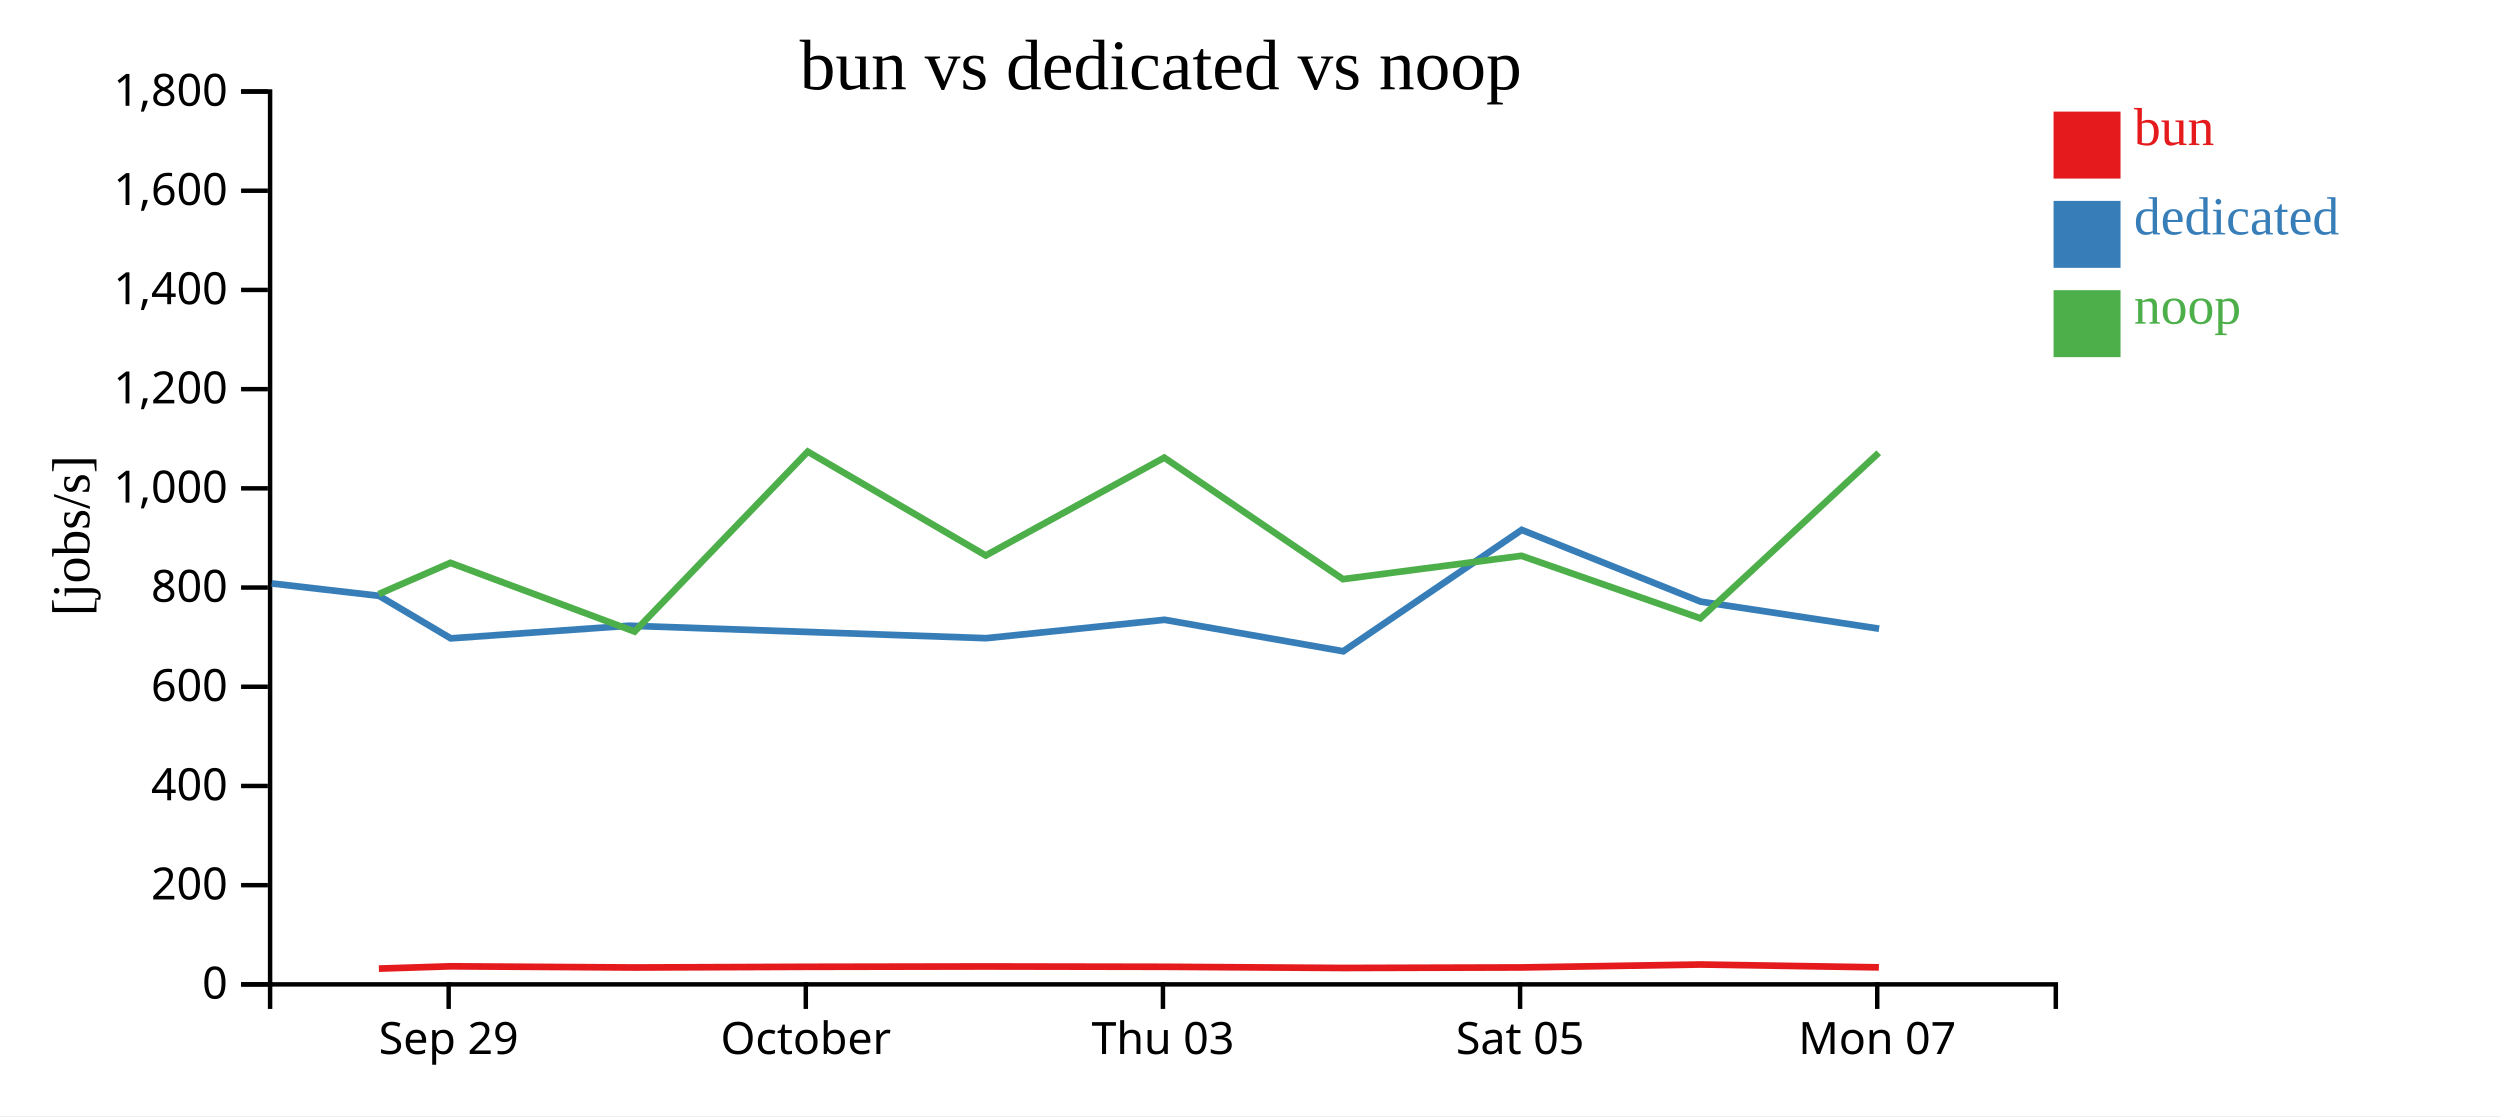
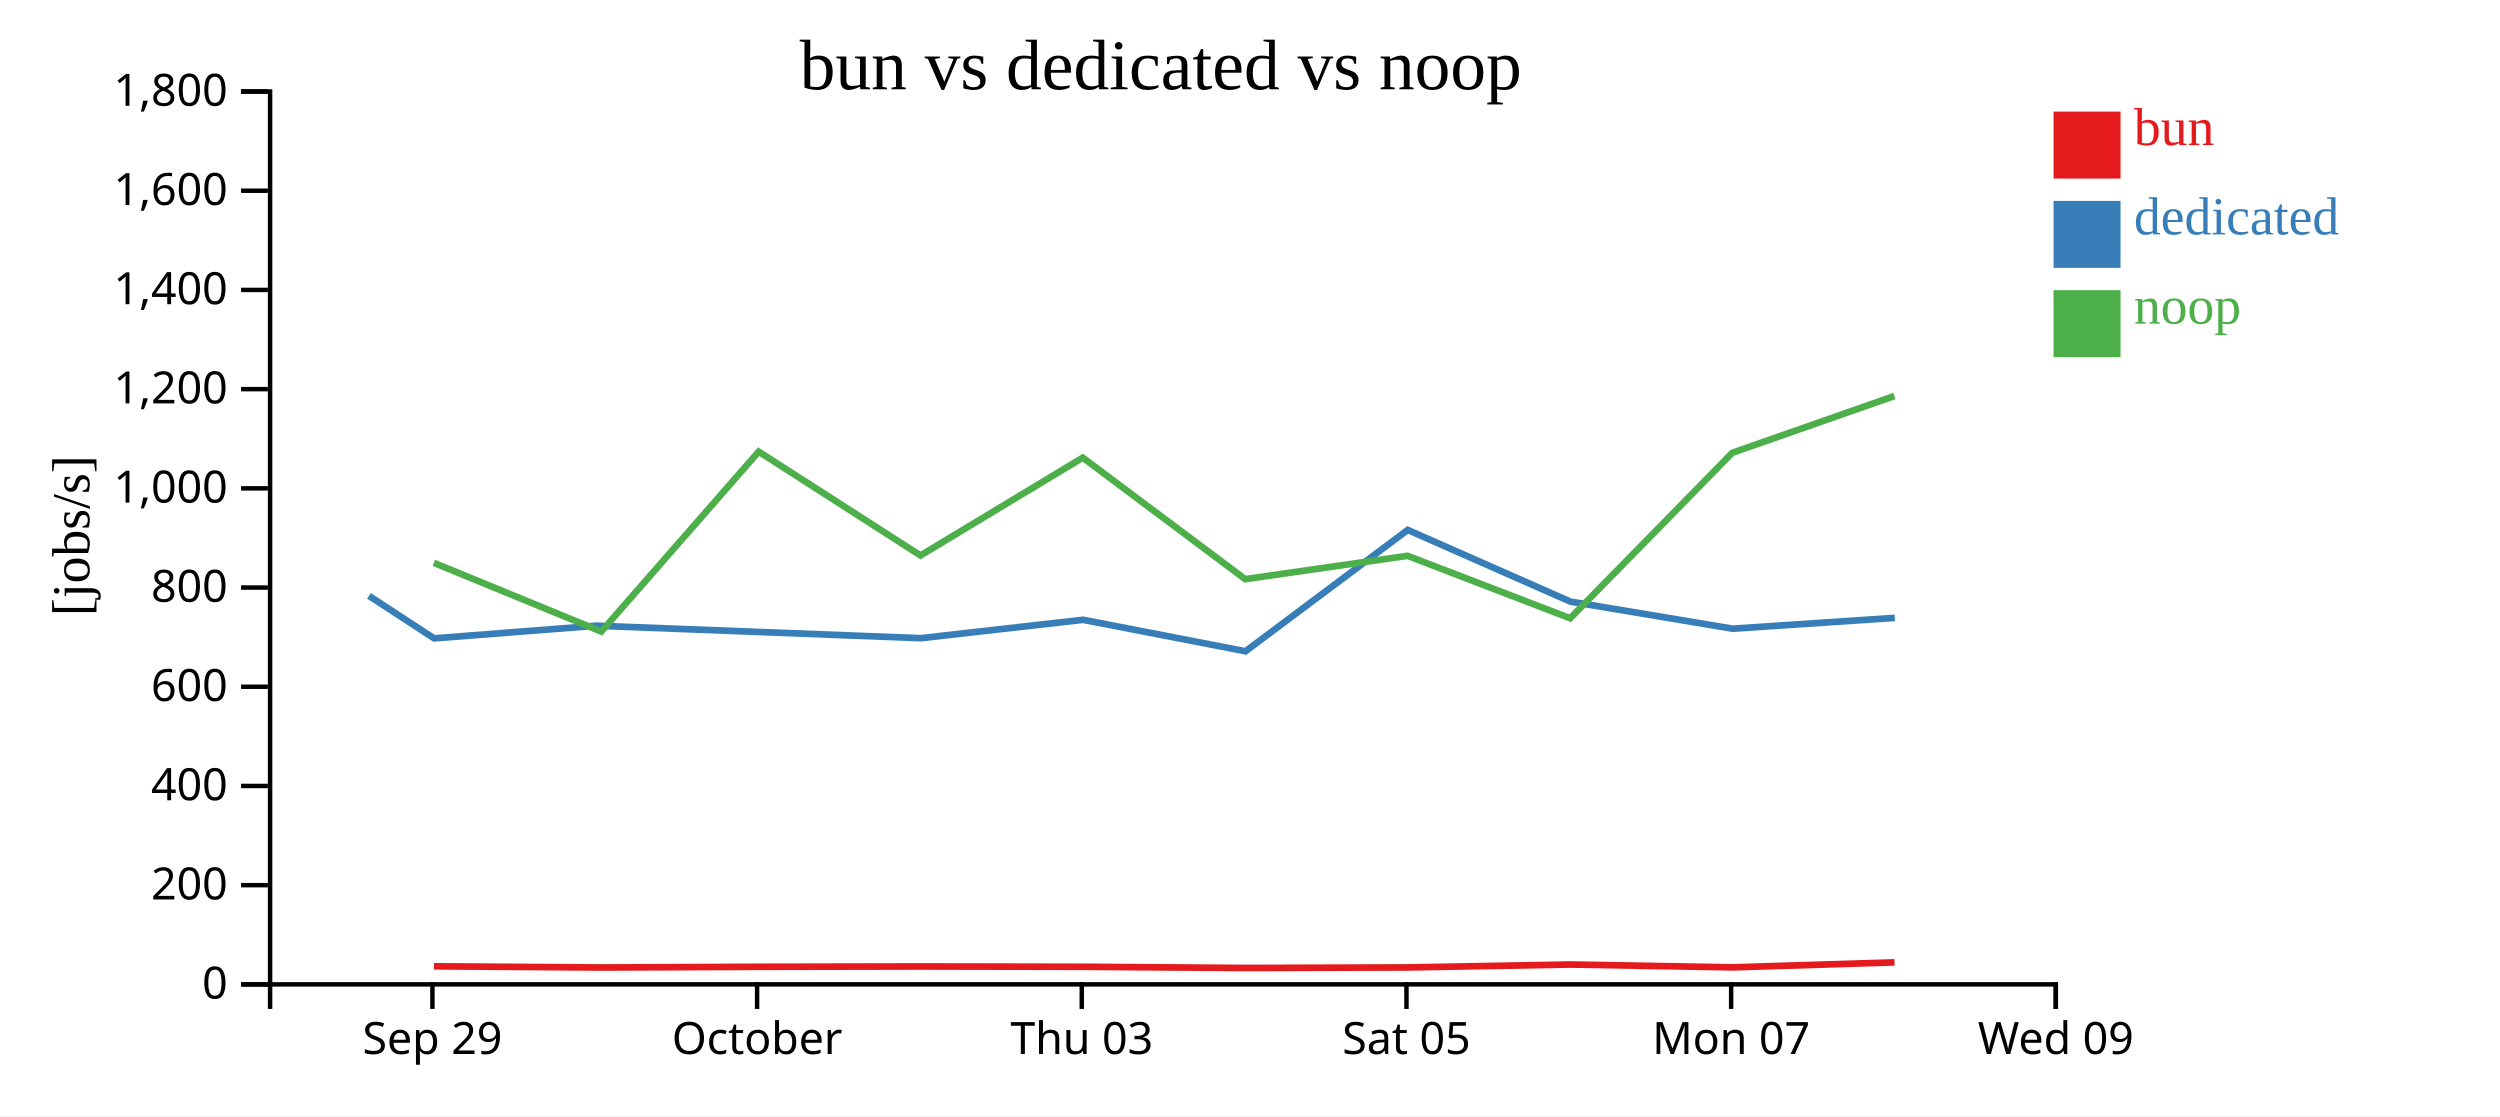
<svg xmlns="http://www.w3.org/2000/svg" width="560" height="250">
  <rect width="100%" height="100%" fill="white" />
  <g transform="translate(60,20)">
    <g transform="translate(0,200)" fill="none" font-size="10" font-family="sans-serif" text-anchor="middle">
      <path class="domain" stroke="currentColor" d="M0.5,6V0.5H400.5V6" />
-       <g class="tick" opacity="1" transform="translate(40.5,0)">
+       <g class="tick" opacity="1" transform="translate(36.86364,0)">
        <line stroke="currentColor" y2="6" />
        <text fill="currentColor" y="9" dy="0.71em">Sep 29</text>
      </g>
-       <g class="tick" opacity="1" transform="translate(120.5,0)">
+       <g class="tick" opacity="1" transform="translate(109.5909,0)">
        <line stroke="currentColor" y2="6" />
        <text fill="currentColor" y="9" dy="0.71em">October</text>
      </g>
-       <g class="tick" opacity="1" transform="translate(200.5,0)">
+       <g class="tick" opacity="1" transform="translate(182.3182,0)">
        <line stroke="currentColor" y2="6" />
        <text fill="currentColor" y="9" dy="0.71em">Thu 03</text>
      </g>
-       <g class="tick" opacity="1" transform="translate(280.5,0)">
+       <g class="tick" opacity="1" transform="translate(255.0455,0)">
        <line stroke="currentColor" y2="6" />
        <text fill="currentColor" y="9" dy="0.71em">Sat 05</text>
      </g>
-       <g class="tick" opacity="1" transform="translate(360.5,0)">
+       <g class="tick" opacity="1" transform="translate(327.7727,0)">
        <line stroke="currentColor" y2="6" />
        <text fill="currentColor" y="9" dy="0.71em">Mon 07</text>
+       </g>
+       <g class="tick" opacity="1" transform="translate(400.5,0)">
+         <line stroke="currentColor" y2="6" />
+         <text fill="currentColor" y="9" dy="0.71em">Wed 09</text>
      </g>
    </g>
    <g fill="none" font-size="10" font-family="sans-serif" text-anchor="end">
      <path class="domain" stroke="currentColor" d="M-6,200.5H0.5V0.5H-6" />
      <g class="tick" opacity="1" transform="translate(0,200.5)">
        <line stroke="currentColor" x2="-6" />
        <text fill="currentColor" x="-9" dy="0.32em">0</text>
      </g>
      <g class="tick" opacity="1" transform="translate(0,178.2778)">
        <line stroke="currentColor" x2="-6" />
        <text fill="currentColor" x="-9" dy="0.32em">200</text>
      </g>
      <g class="tick" opacity="1" transform="translate(0,156.0556)">
        <line stroke="currentColor" x2="-6" />
        <text fill="currentColor" x="-9" dy="0.32em">400</text>
      </g>
      <g class="tick" opacity="1" transform="translate(0,133.8333)">
        <line stroke="currentColor" x2="-6" />
        <text fill="currentColor" x="-9" dy="0.32em">600</text>
      </g>
      <g class="tick" opacity="1" transform="translate(0,111.6111)">
        <line stroke="currentColor" x2="-6" />
        <text fill="currentColor" x="-9" dy="0.32em">800</text>
      </g>
      <g class="tick" opacity="1" transform="translate(0,89.38889)">
        <line stroke="currentColor" x2="-6" />
        <text fill="currentColor" x="-9" dy="0.32em">1,000</text>
      </g>
      <g class="tick" opacity="1" transform="translate(0,67.16667)">
        <line stroke="currentColor" x2="-6" />
        <text fill="currentColor" x="-9" dy="0.32em">1,200</text>
      </g>
      <g class="tick" opacity="1" transform="translate(0,44.94444)">
        <line stroke="currentColor" x2="-6" />
        <text fill="currentColor" x="-9" dy="0.32em">1,400</text>
      </g>
      <g class="tick" opacity="1" transform="translate(0,22.72222)">
        <line stroke="currentColor" x2="-6" />
        <text fill="currentColor" x="-9" dy="0.32em">1,600</text>
      </g>
      <g class="tick" opacity="1" transform="translate(0,0.5)">
        <line stroke="currentColor" x2="-6" />
        <text fill="currentColor" x="-9" dy="0.32em">1,800</text>
      </g>
    </g>
    <text text-anchor="middle" style="font-size: 12px" transform="rotate(-90)" y="-40" x="-100">[jobs/s]</text>
    <text text-anchor="middle" style="font-size: 16px" y="0" x="200">bun vs dedicated vs noop</text>
-     <path class="line" fill="none" stroke="#e41a1c" stroke-width="1.5" d="M24.864,196.968L40.926,196.453L82.18,196.72L120.969,196.563L160.834,196.488L200.821,196.562L240.847,196.826L280.832,196.708L320.917,196.051L360.867,196.688" />
-     <path class="line" fill="none" stroke="#377eb8" stroke-width="1.5" d="M0.858,110.692L24.909,113.47L40.965,122.992L80.943,120.162L160.865,122.955L200.866,118.834L240.891,125.886L280.862,98.701L320.944,114.762L360.921,120.828" />
-     <path class="line" fill="none" stroke="#4daf4a" stroke-width="1.5" d="M24.831,113.071L40.897,106.076L82.15,121.469L120.939,81.166L160.806,104.428L200.793,82.513L240.816,109.728L280.805,104.501L320.89,118.496L360.836,81.428" />
+     <path class="line" fill="none" stroke="#e41a1c" stroke-width="1.5" d="M37.206,196.453L74.709,196.72L109.972,196.563L146.213,196.488L182.565,196.562L218.951,196.826L255.302,196.708L291.743,196.051L328.06,196.688L364.376,195.568" />
+     <path class="line" fill="none" stroke="#377eb8" stroke-width="1.5" d="M22.644,113.47L37.241,122.992L73.584,120.162L146.241,122.955L182.605,118.834L218.992,125.886L255.329,98.701L291.767,114.762L328.11,120.828L364.428,118.404" />
+     <path class="line" fill="none" stroke="#4daf4a" stroke-width="1.5" d="M37.179,106.076L74.681,121.469L109.945,81.166L146.187,104.428L182.539,82.513L218.923,109.728L255.277,104.501L291.719,118.496L328.033,81.428L364.35,68.703" />
    <rect class="dot" x="400" y="5" width="15" height="15" style="fill: #e41a1c;" />
    <rect class="dot" x="400" y="25" width="15" height="15" style="fill: #377eb8;" />
    <rect class="dot" x="400" y="45" width="15" height="15" style="fill: #4daf4a;" />
    <text class="label" x="418" y="12.5" style="fill: #e41a1c; alignment-baseline: middle;" text-anchor="left">bun</text>
    <text class="label" x="418" y="32.5" style="fill: #377eb8; alignment-baseline: middle;" text-anchor="left">dedicated</text>
    <text class="label" x="418" y="52.5" style="fill: #4daf4a; alignment-baseline: middle;" text-anchor="left">noop</text>
  </g>
</svg>
